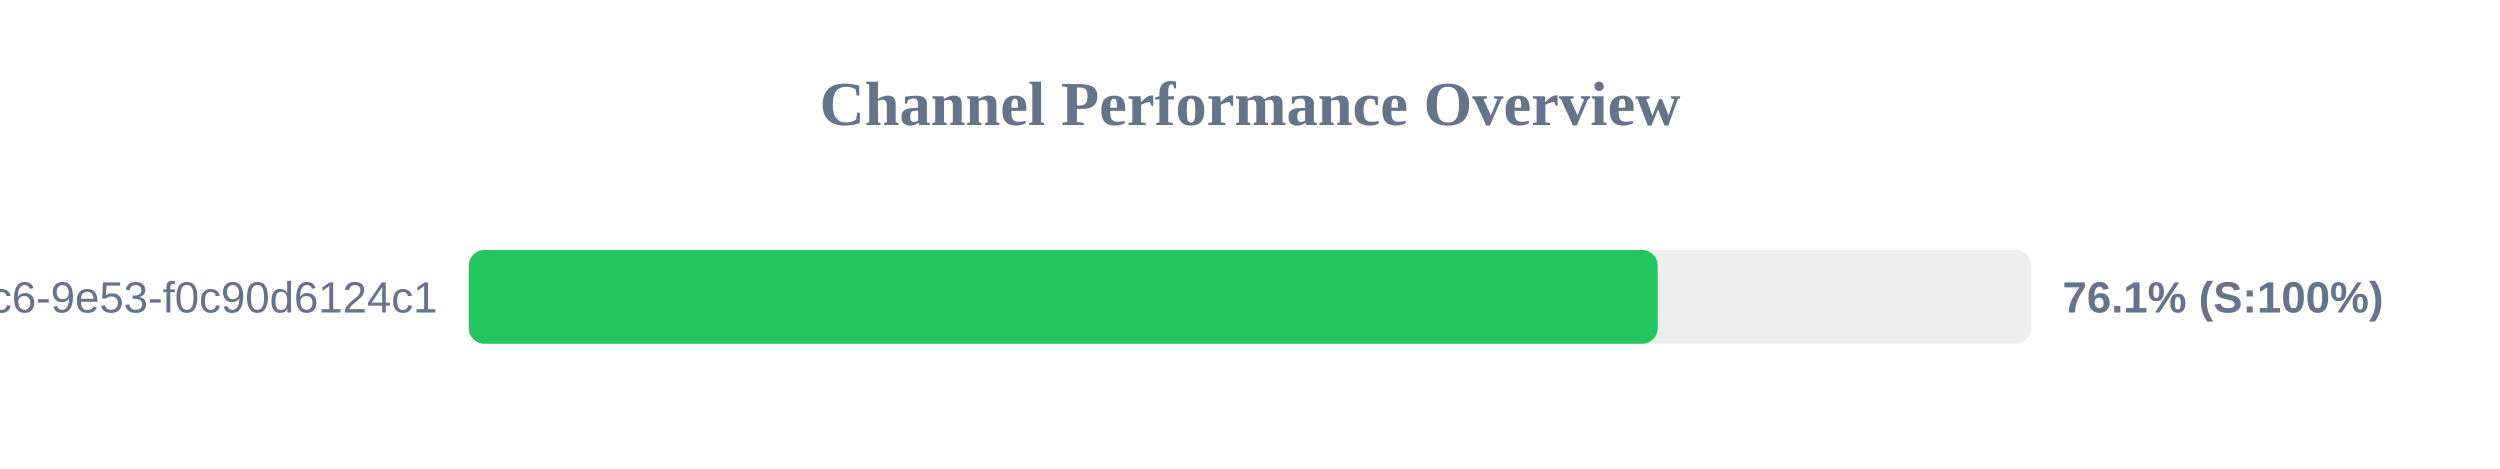
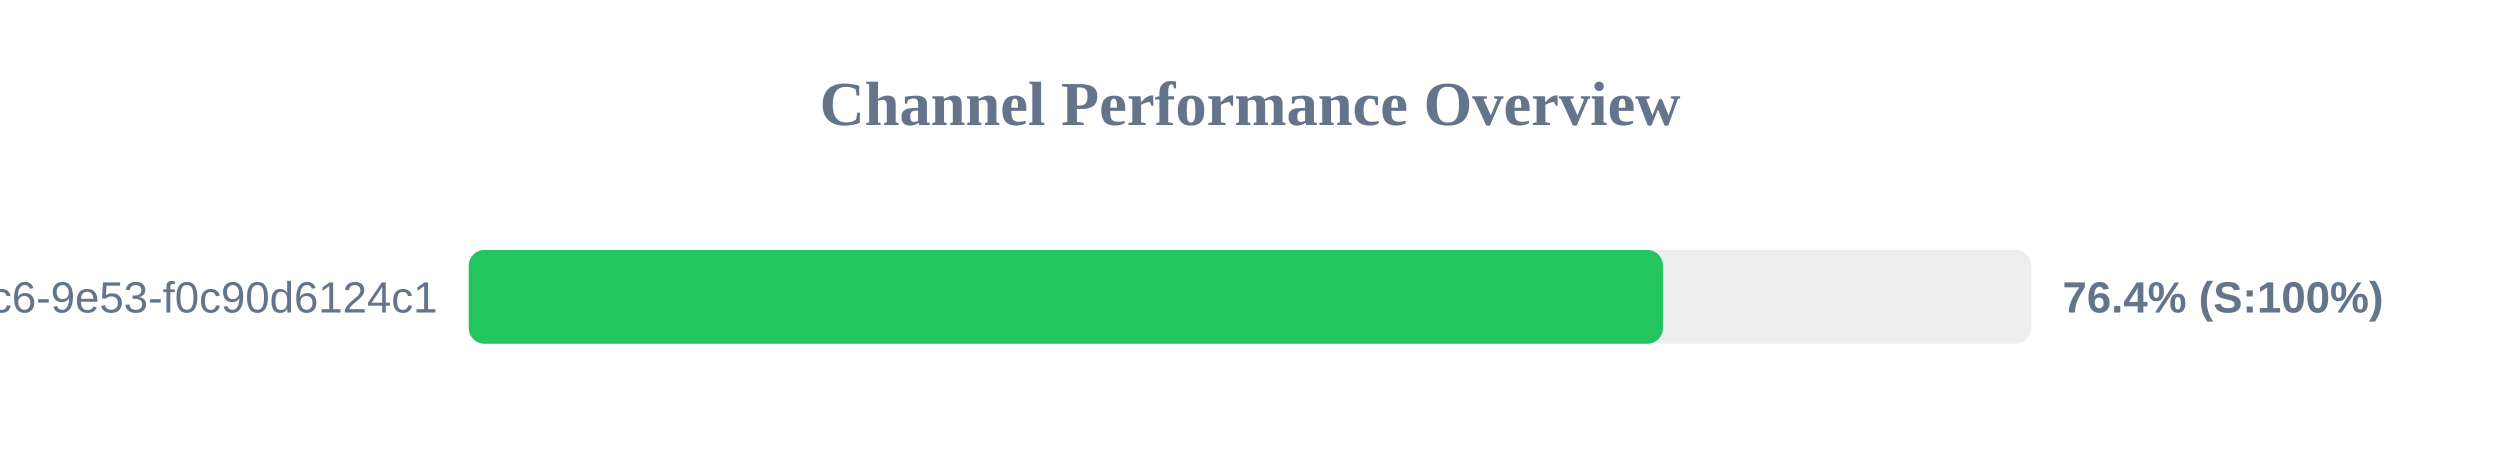
<svg xmlns="http://www.w3.org/2000/svg" width="800" height="150" version="1.1">
  <style>
        .row { font: 14px Arial; fill: #64748b; }
        .score { font: bold 14px Arial; fill: #64748b; }
    </style>
  <text x="400" y="40" text-anchor="middle" font-size="20px" font-weight="bold" fill="#64748b">Channel Performance Overview</text>
  <rect x="150" y="80" width="500" height="30" fill="#eee" rx="5" />
-   <rect x="150" y="80" width="380.45" height="30" fill="#22c55e" rx="5" />
+   <rect x="150" y="80" width="382.15" height="30" fill="#22c55e" rx="5" />
  <text x="140" y="100" text-anchor="end" class="row">?uuid=4685eb2a-5ddb-4dc6-9e53-f0c90d6124c1</text>
-   <text x="660" y="100" text-anchor="start" class="score">76.1% (S:100%)</text>
+   <text x="660" y="100" text-anchor="start" class="score">76.4% (S:100%)</text>
</svg>
